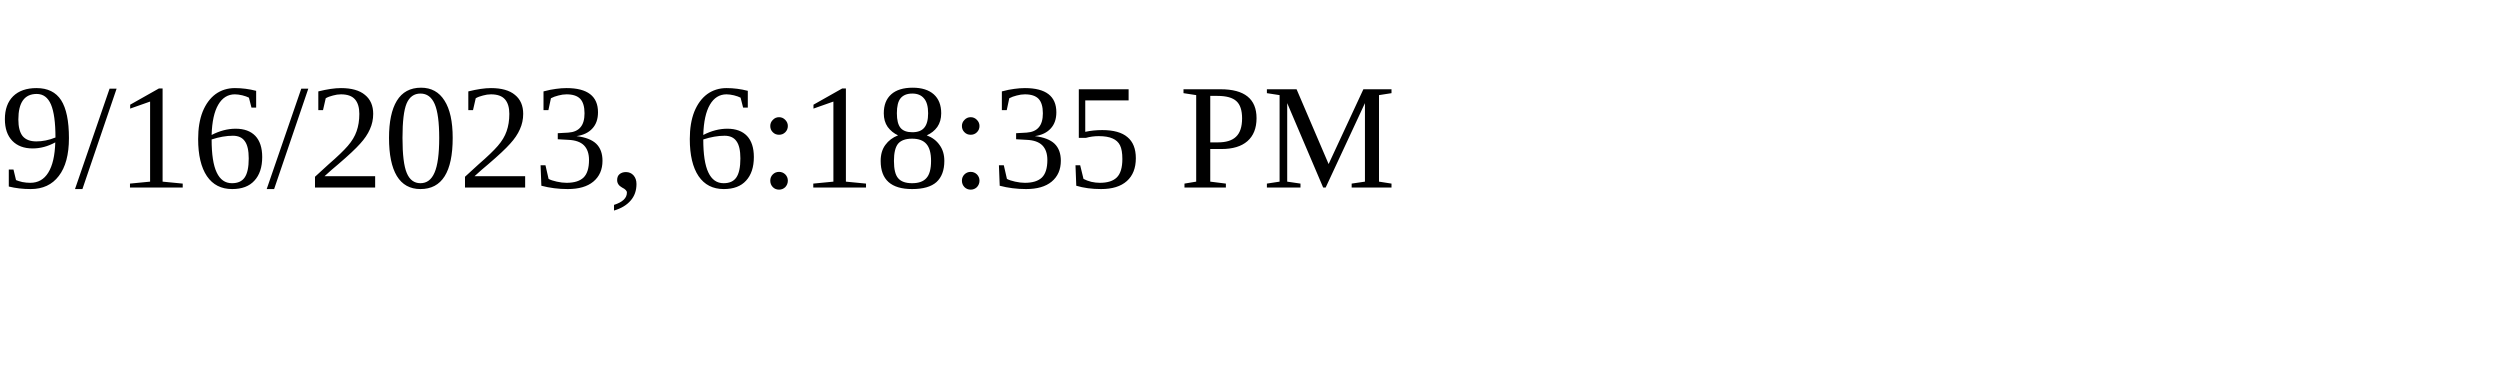
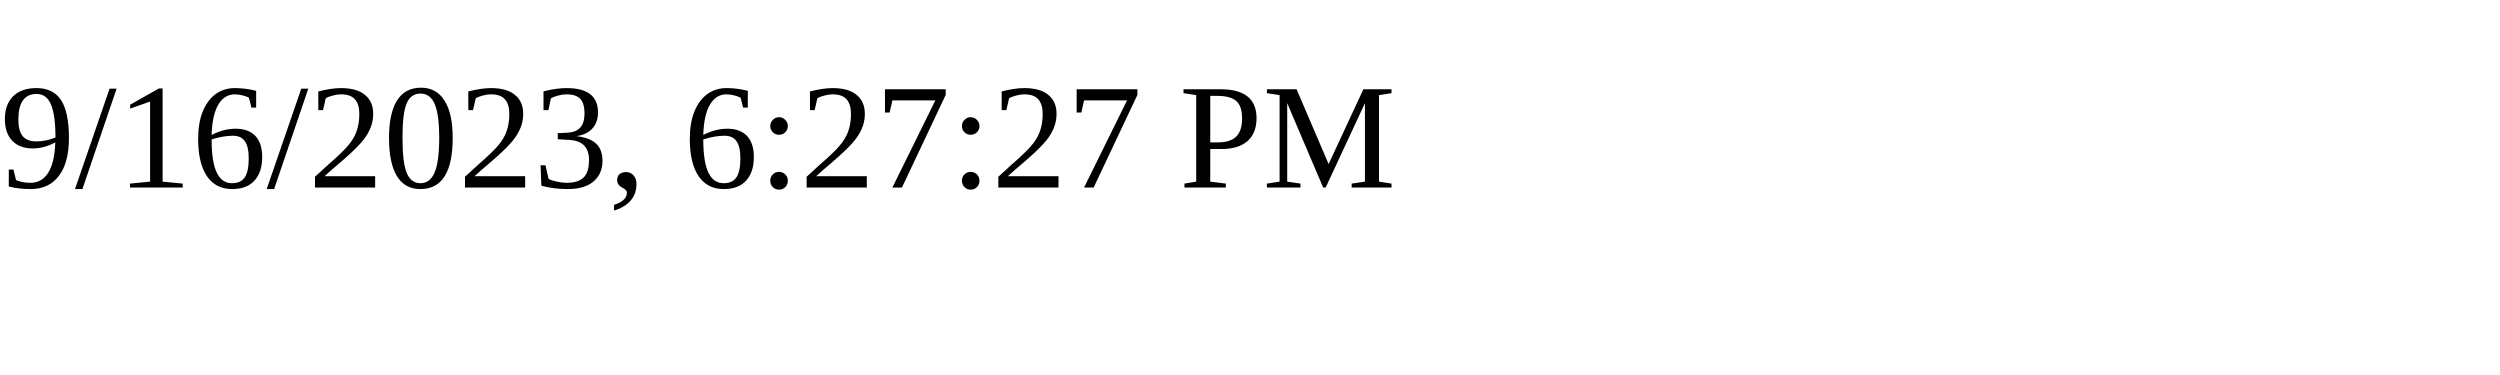
<svg xmlns="http://www.w3.org/2000/svg" height="30" width="200">
-   <text x="0" y="15">9/16/2023, 6:18:35 PM</text>
+   <text x="0" y="15">9/16/2023, 6:27:27 PM</text>
</svg>
